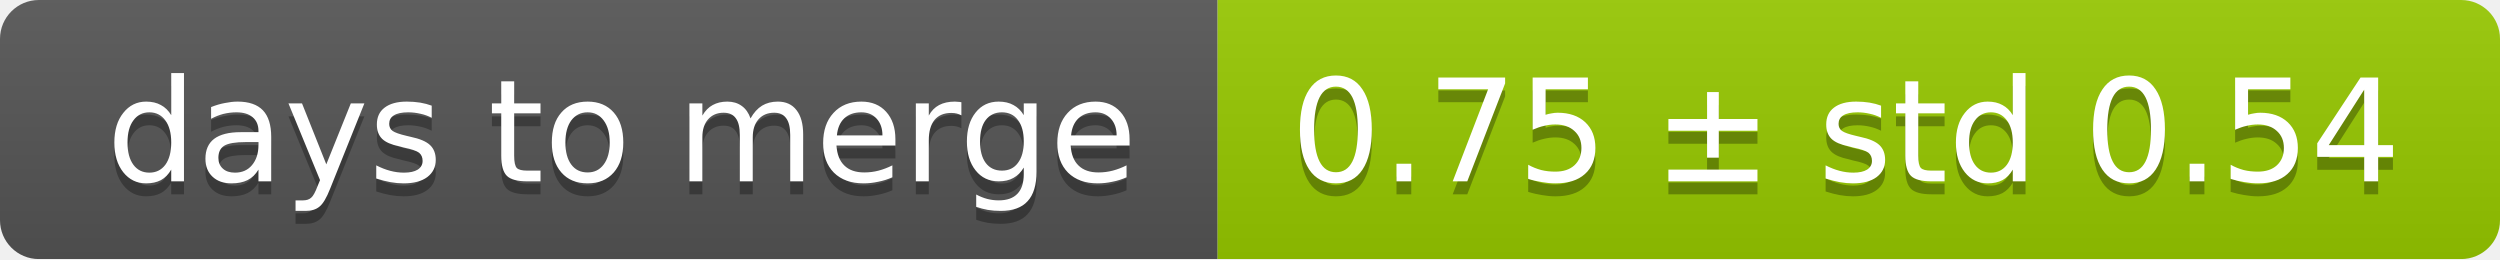
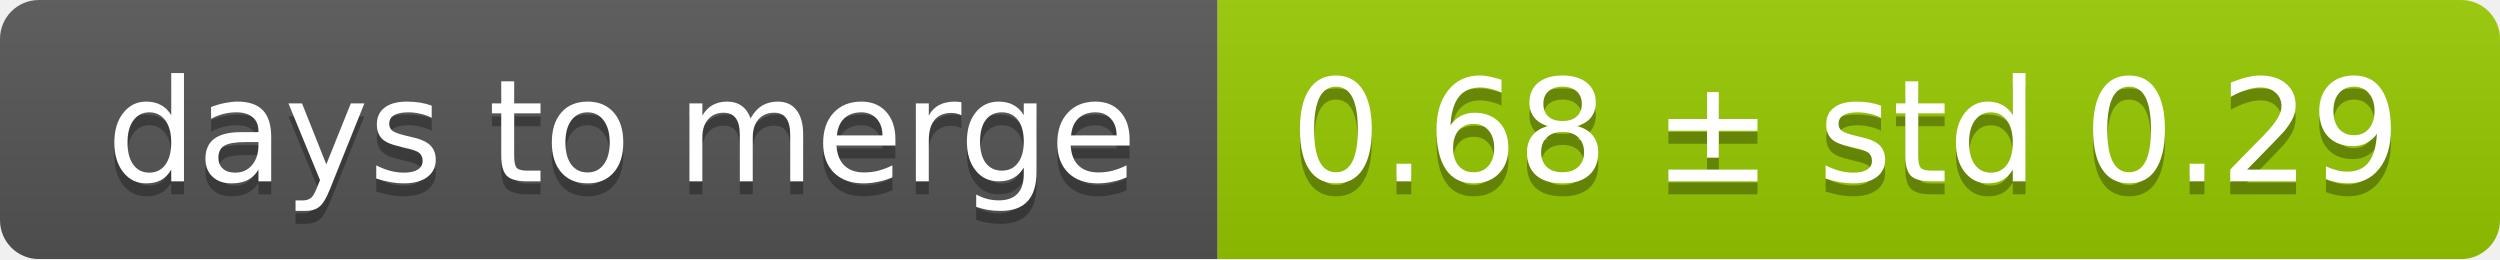
<svg xmlns="http://www.w3.org/2000/svg" width="193" height="20">
  <linearGradient id="smooth" x2="0" y2="100%">
    <stop offset="0" stop-color="#bbb" stop-opacity=".1" />
    <stop offset="1" stop-opacity=".1" />
  </linearGradient>
  <mask id="round">
    <rect width="193" height="20" rx="3" fill="#fff" />
  </mask>
  <g mask="url(#round)">
    <rect width="94" height="20" fill="#555" />
    <rect x="94" width="99" height="20" fill="#97ca00" />
    <rect width="193" height="20" fill="url(#smooth)" />
  </g>
  <g fill="#fff" text-anchor="middle" font-family="DejaVu Sans,Verdana,Geneva,sans-serif" font-size="11">
    <text x="48" y="15" fill="#010101" fill-opacity=".3">days to merge</text>
    <text x="48" y="14">days to merge</text>
-     <text x="142.5" y="15" fill="#010101" fill-opacity=".3">0.75 ± std 0.54</text>
-     <text x="142.5" y="14">0.75 ± std 0.54</text>
+     <text x="142.5" y="15" fill="#010101" fill-opacity=".3">0.68 ± std 0.29</text>
+     <text x="142.5" y="14">0.68 ± std 0.29</text>
  </g>
</svg>
